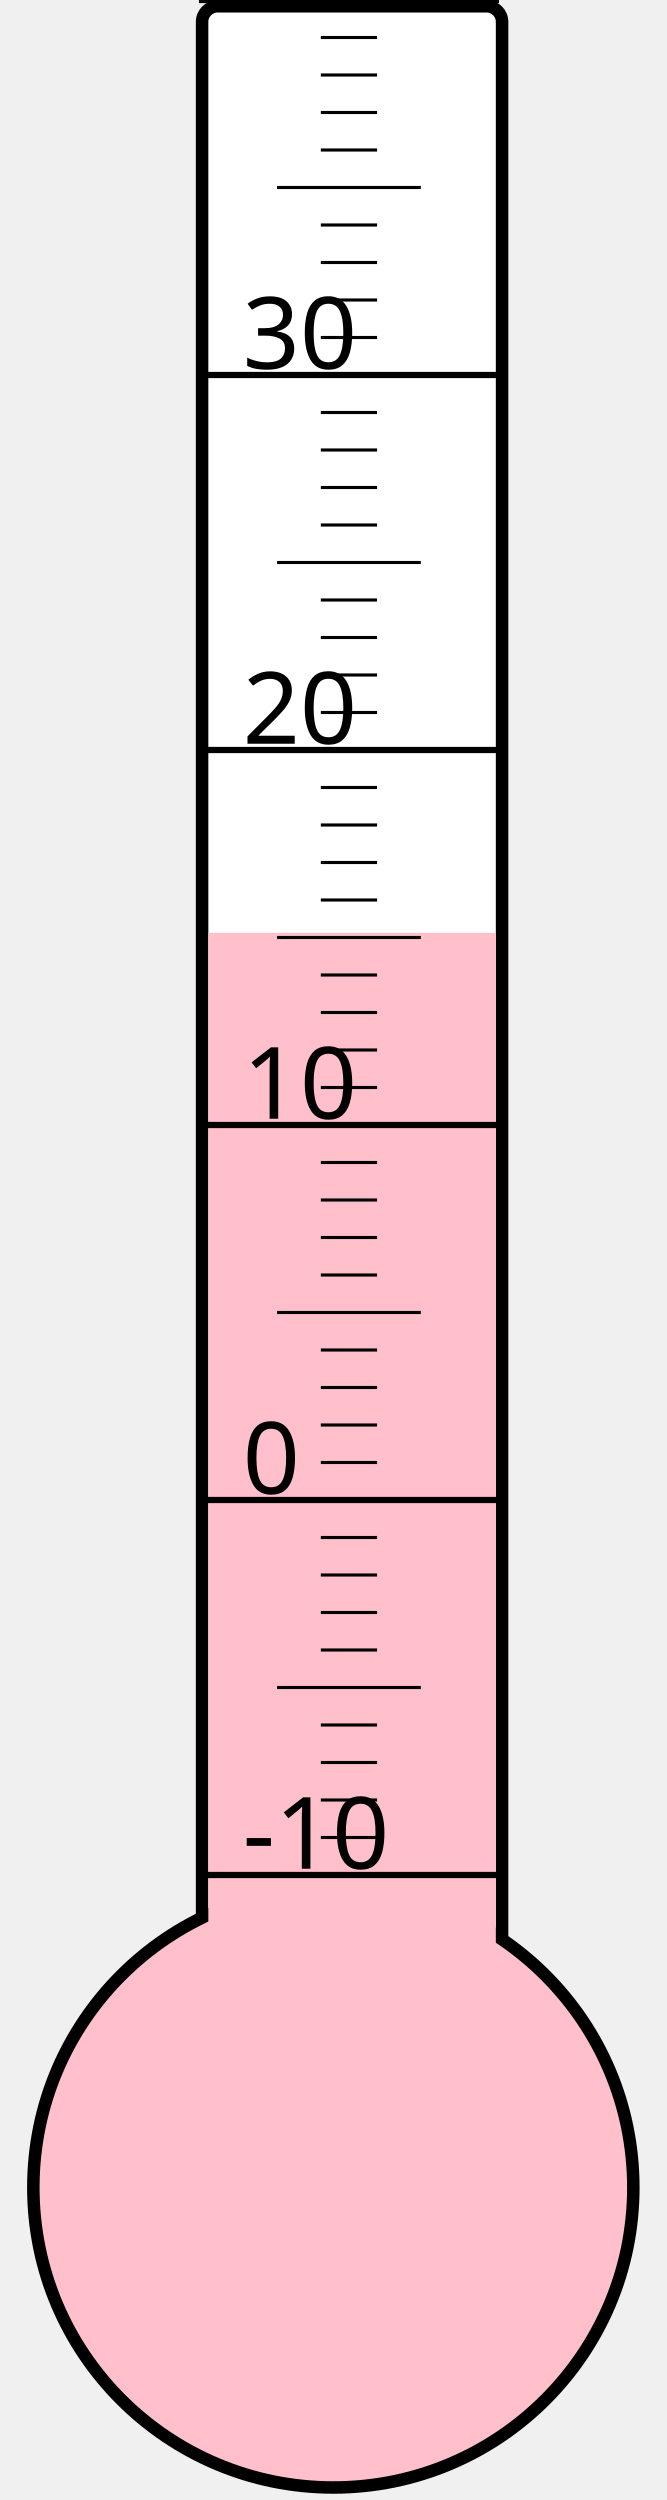
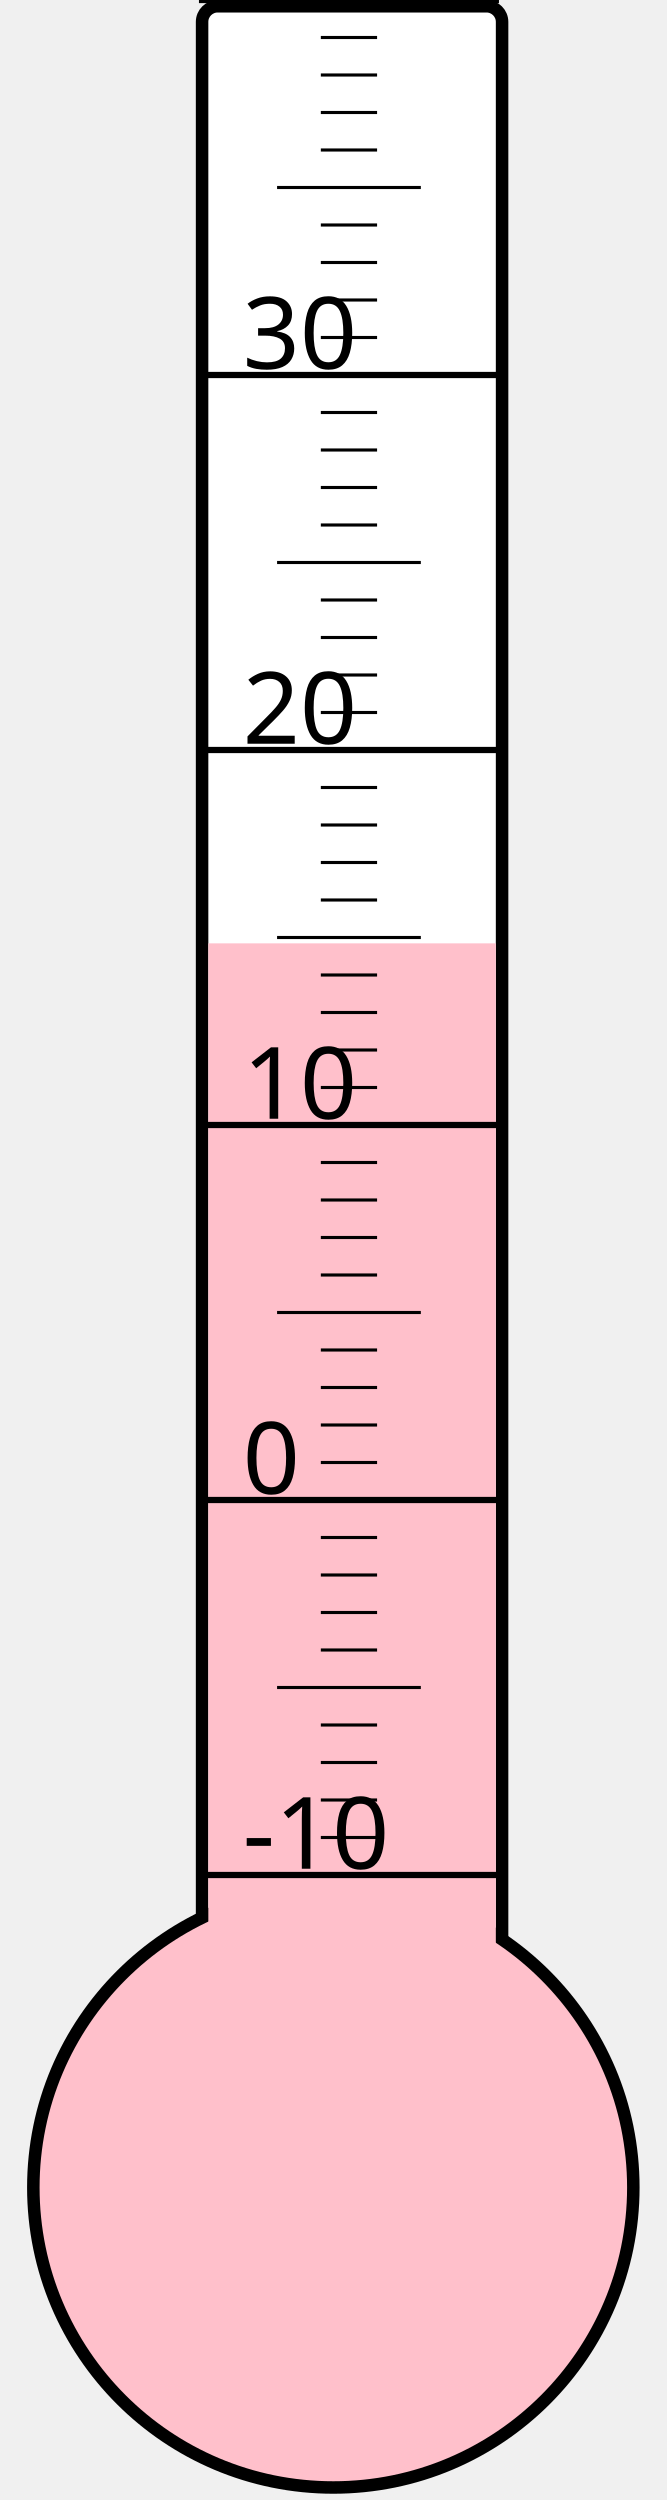
<svg xmlns="http://www.w3.org/2000/svg" width="40px" height="150px" viewBox="0 0 200 800">
  <rect width="200" height="800" x="0" y="0" style="fill: #ffffeb; fill-opacity: 0;" />
  <rect width="96" height="680" x="58" y="2" rx="5" ry="5" style="fill: white; fill-opacity: 1; stroke: black; stroke-width: 4;" />
  <circle cx="100" cy="700" r="96" style="fill: pink; stroke: black; stroke-width: 4;" />
-   <rect width="92" height="401.5" x="60" y="298.5" style="fill: pink; fill-opacity: 1; stroke-width: 0;" />
+   <rect width="92" height="398.125" x="60" y="301.875" style="fill: pink; fill-opacity: 1; stroke-width: 0;" />
  <text x="71" y="598" style="font-family: sans-serif; font-size: 24pt;">-10</text>
  <text x="71" y="478" style="font-family: sans-serif; font-size: 24pt;">0</text>
  <text x="71" y="358" style="font-family: sans-serif; font-size: 24pt;">10</text>
  <text x="71" y="238" style="font-family: sans-serif; font-size: 24pt;">20</text>
  <text x="71" y="118" style="font-family: sans-serif; font-size: 24pt;">30</text>
  <g style="stroke: black;">
    <line x1="57" y1="600" x2="153" y2="600" style="stroke-width: 2;" />
    <line x1="96" y1="588" x2="114" y2="588" style="stroke-width: 1;" />
    <line x1="96" y1="576" x2="114" y2="576" style="stroke-width: 1;" />
    <line x1="96" y1="564" x2="114" y2="564" style="stroke-width: 1;" />
    <line x1="96" y1="552" x2="114" y2="552" style="stroke-width: 1;" />
    <line x1="82" y1="540" x2="128" y2="540" style="stroke-width: 1;" />
    <line x1="96" y1="528" x2="114" y2="528" style="stroke-width: 1;" />
    <line x1="96" y1="516" x2="114" y2="516" style="stroke-width: 1;" />
    <line x1="96" y1="504" x2="114" y2="504" style="stroke-width: 1;" />
    <line x1="96" y1="492" x2="114" y2="492" style="stroke-width: 1;" />
    <line x1="57" y1="480" x2="153" y2="480" style="stroke-width: 2;" />
    <line x1="96" y1="468" x2="114" y2="468" style="stroke-width: 1;" />
    <line x1="96" y1="456" x2="114" y2="456" style="stroke-width: 1;" />
    <line x1="96" y1="444" x2="114" y2="444" style="stroke-width: 1;" />
    <line x1="96" y1="432" x2="114" y2="432" style="stroke-width: 1;" />
    <line x1="82" y1="420" x2="128" y2="420" style="stroke-width: 1;" />
    <line x1="96" y1="408" x2="114" y2="408" style="stroke-width: 1;" />
    <line x1="96" y1="396" x2="114" y2="396" style="stroke-width: 1;" />
    <line x1="96" y1="384" x2="114" y2="384" style="stroke-width: 1;" />
    <line x1="96" y1="372" x2="114" y2="372" style="stroke-width: 1;" />
    <line x1="57" y1="360" x2="153" y2="360" style="stroke-width: 2;" />
    <line x1="96" y1="348" x2="114" y2="348" style="stroke-width: 1;" />
    <line x1="96" y1="336" x2="114" y2="336" style="stroke-width: 1;" />
    <line x1="96" y1="324" x2="114" y2="324" style="stroke-width: 1;" />
    <line x1="96" y1="312" x2="114" y2="312" style="stroke-width: 1;" />
    <line x1="82" y1="300" x2="128" y2="300" style="stroke-width: 1;" />
    <line x1="96" y1="288" x2="114" y2="288" style="stroke-width: 1;" />
    <line x1="96" y1="276" x2="114" y2="276" style="stroke-width: 1;" />
    <line x1="96" y1="264" x2="114" y2="264" style="stroke-width: 1;" />
    <line x1="96" y1="252" x2="114" y2="252" style="stroke-width: 1;" />
    <line x1="57" y1="240" x2="153" y2="240" style="stroke-width: 2;" />
    <line x1="96" y1="228" x2="114" y2="228" style="stroke-width: 1;" />
    <line x1="96" y1="216" x2="114" y2="216" style="stroke-width: 1;" />
    <line x1="96" y1="204" x2="114" y2="204" style="stroke-width: 1;" />
    <line x1="96" y1="192" x2="114" y2="192" style="stroke-width: 1;" />
    <line x1="82" y1="180" x2="128" y2="180" style="stroke-width: 1;" />
    <line x1="96" y1="168" x2="114" y2="168" style="stroke-width: 1;" />
    <line x1="96" y1="156" x2="114" y2="156" style="stroke-width: 1;" />
    <line x1="96" y1="144" x2="114" y2="144" style="stroke-width: 1;" />
    <line x1="96" y1="132" x2="114" y2="132" style="stroke-width: 1;" />
    <line x1="57" y1="120" x2="153" y2="120" style="stroke-width: 2;" />
    <line x1="96" y1="108" x2="114" y2="108" style="stroke-width: 1;" />
    <line x1="96" y1="96" x2="114" y2="96" style="stroke-width: 1;" />
    <line x1="96" y1="84" x2="114" y2="84" style="stroke-width: 1;" />
    <line x1="96" y1="72" x2="114" y2="72" style="stroke-width: 1;" />
    <line x1="82" y1="60" x2="128" y2="60" style="stroke-width: 1;" />
    <line x1="96" y1="48" x2="114" y2="48" style="stroke-width: 1;" />
    <line x1="96" y1="36" x2="114" y2="36" style="stroke-width: 1;" />
    <line x1="96" y1="24" x2="114" y2="24" style="stroke-width: 1;" />
    <line x1="96" y1="12" x2="114" y2="12" style="stroke-width: 1;" />
    <line x1="57" y1="0" x2="153" y2="0" style="stroke-width: 2;" />
  </g>
</svg>
